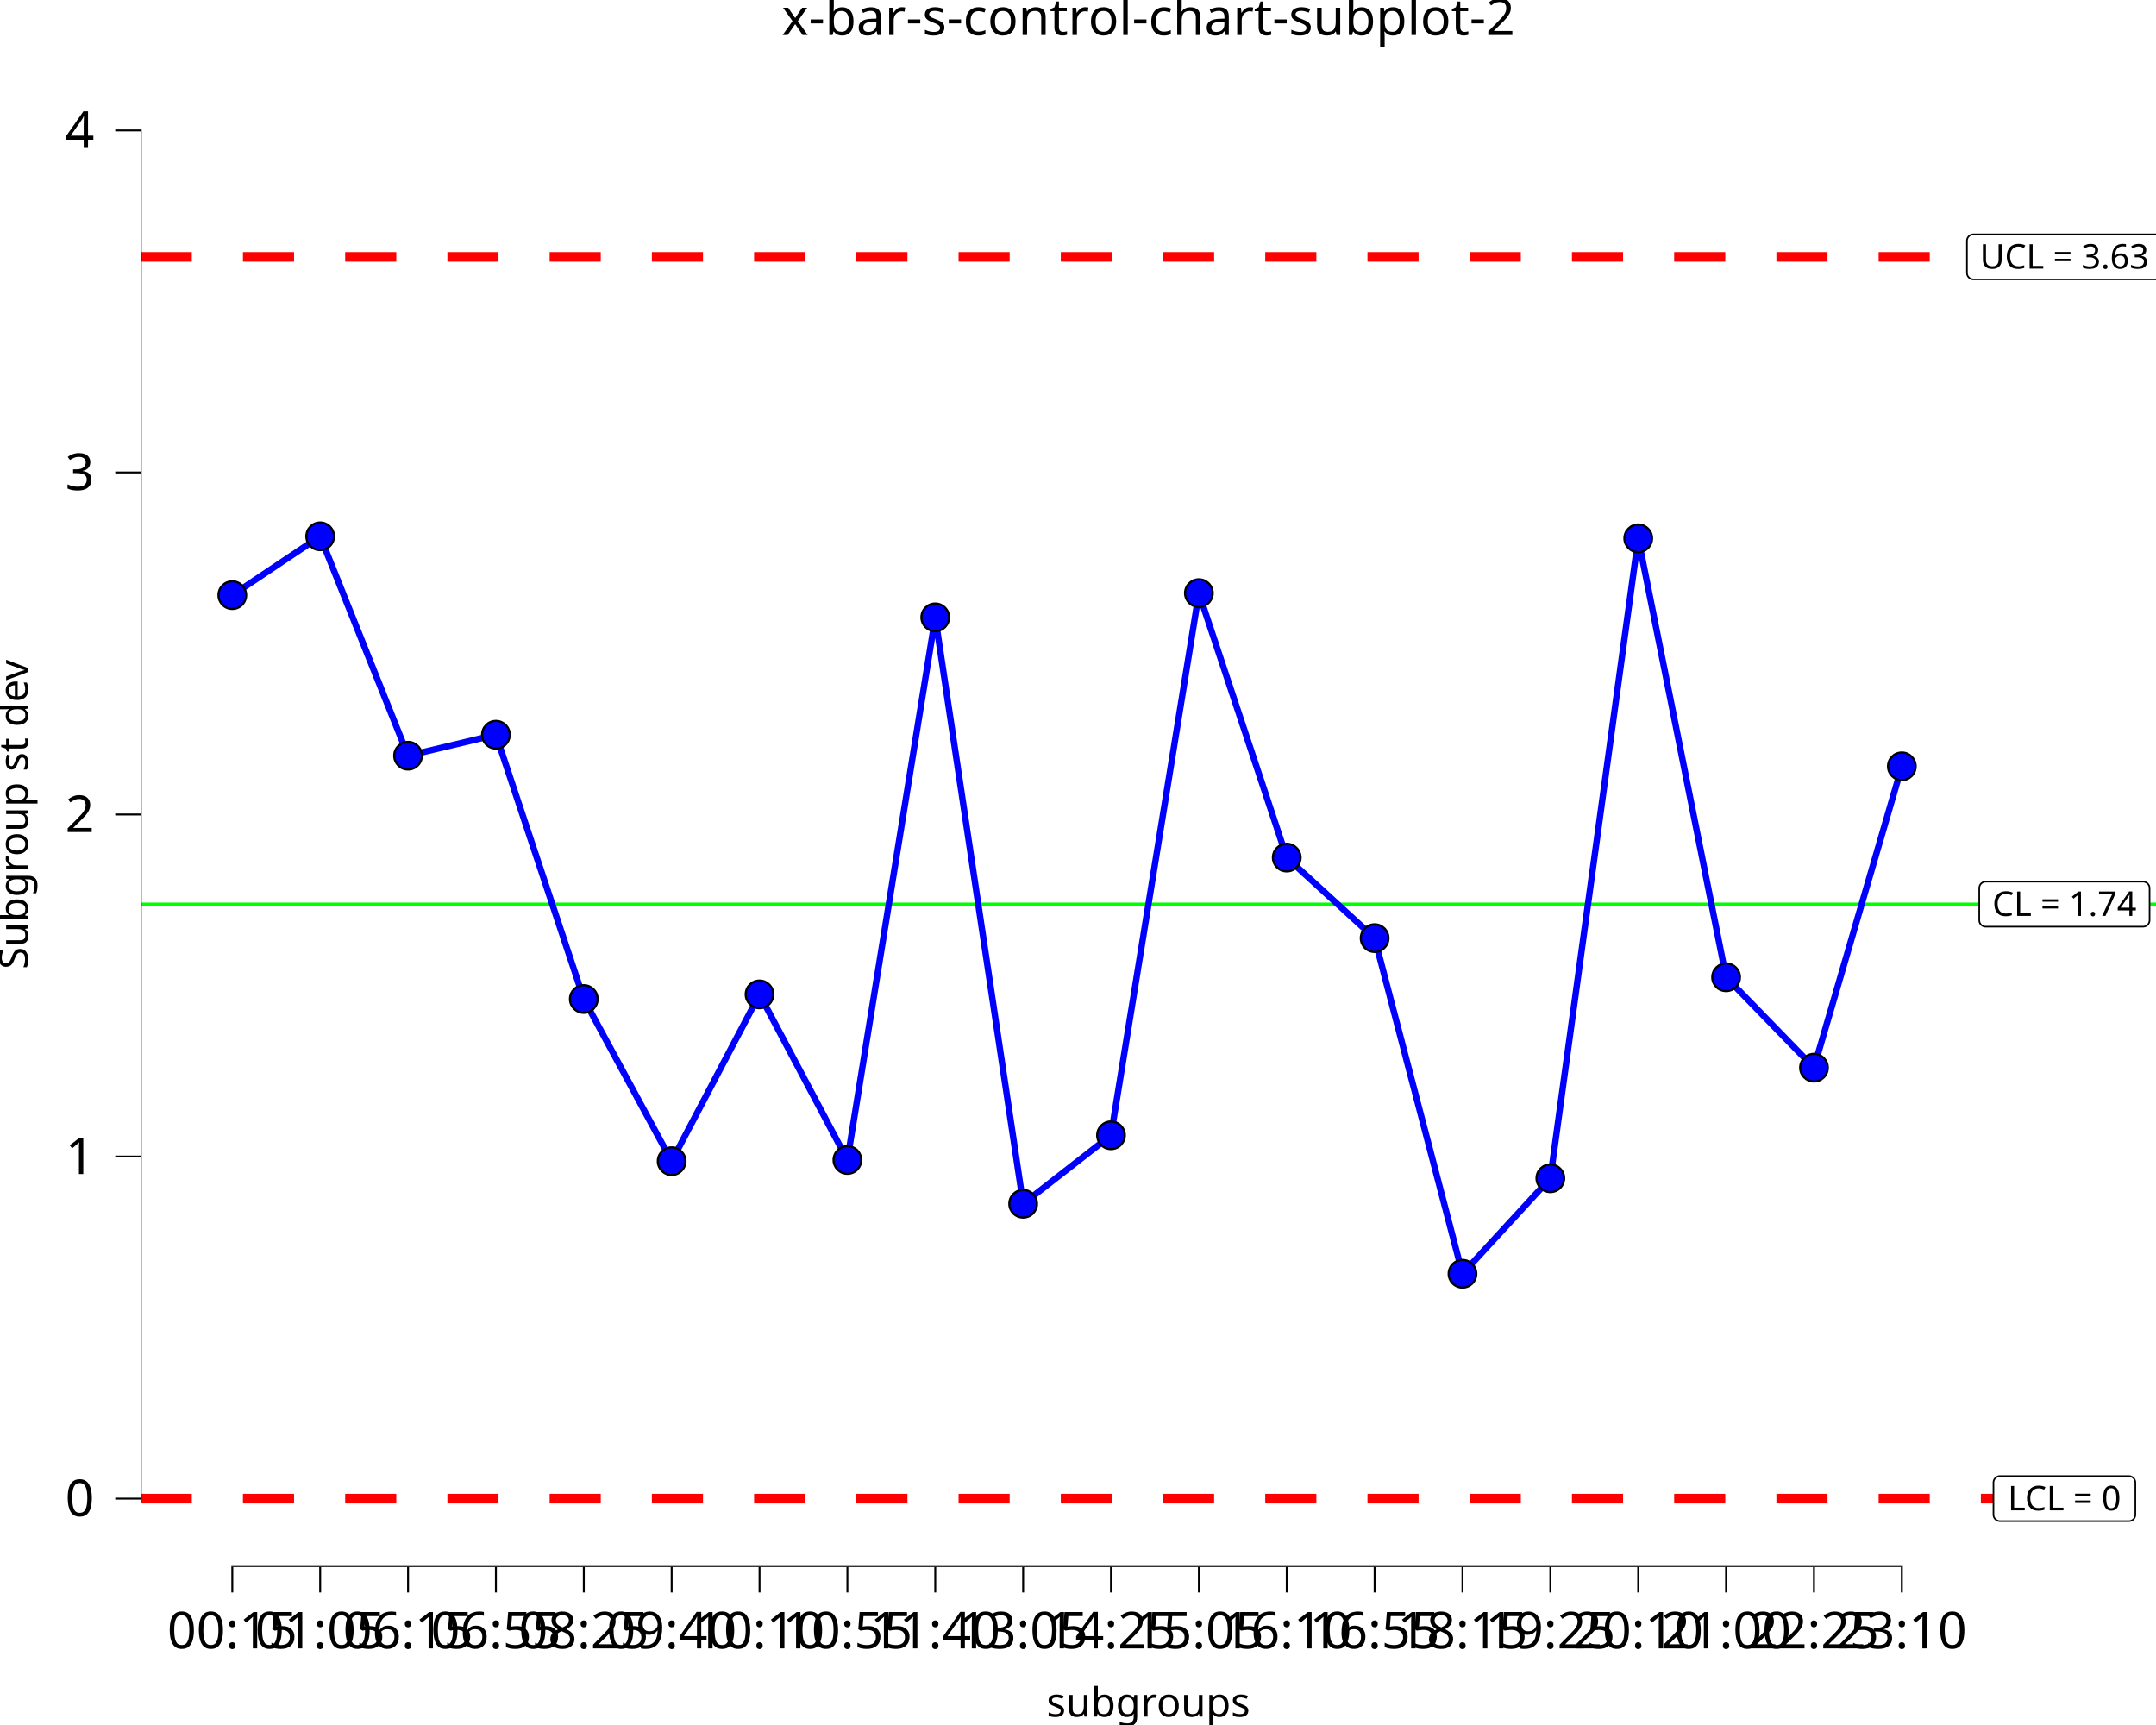
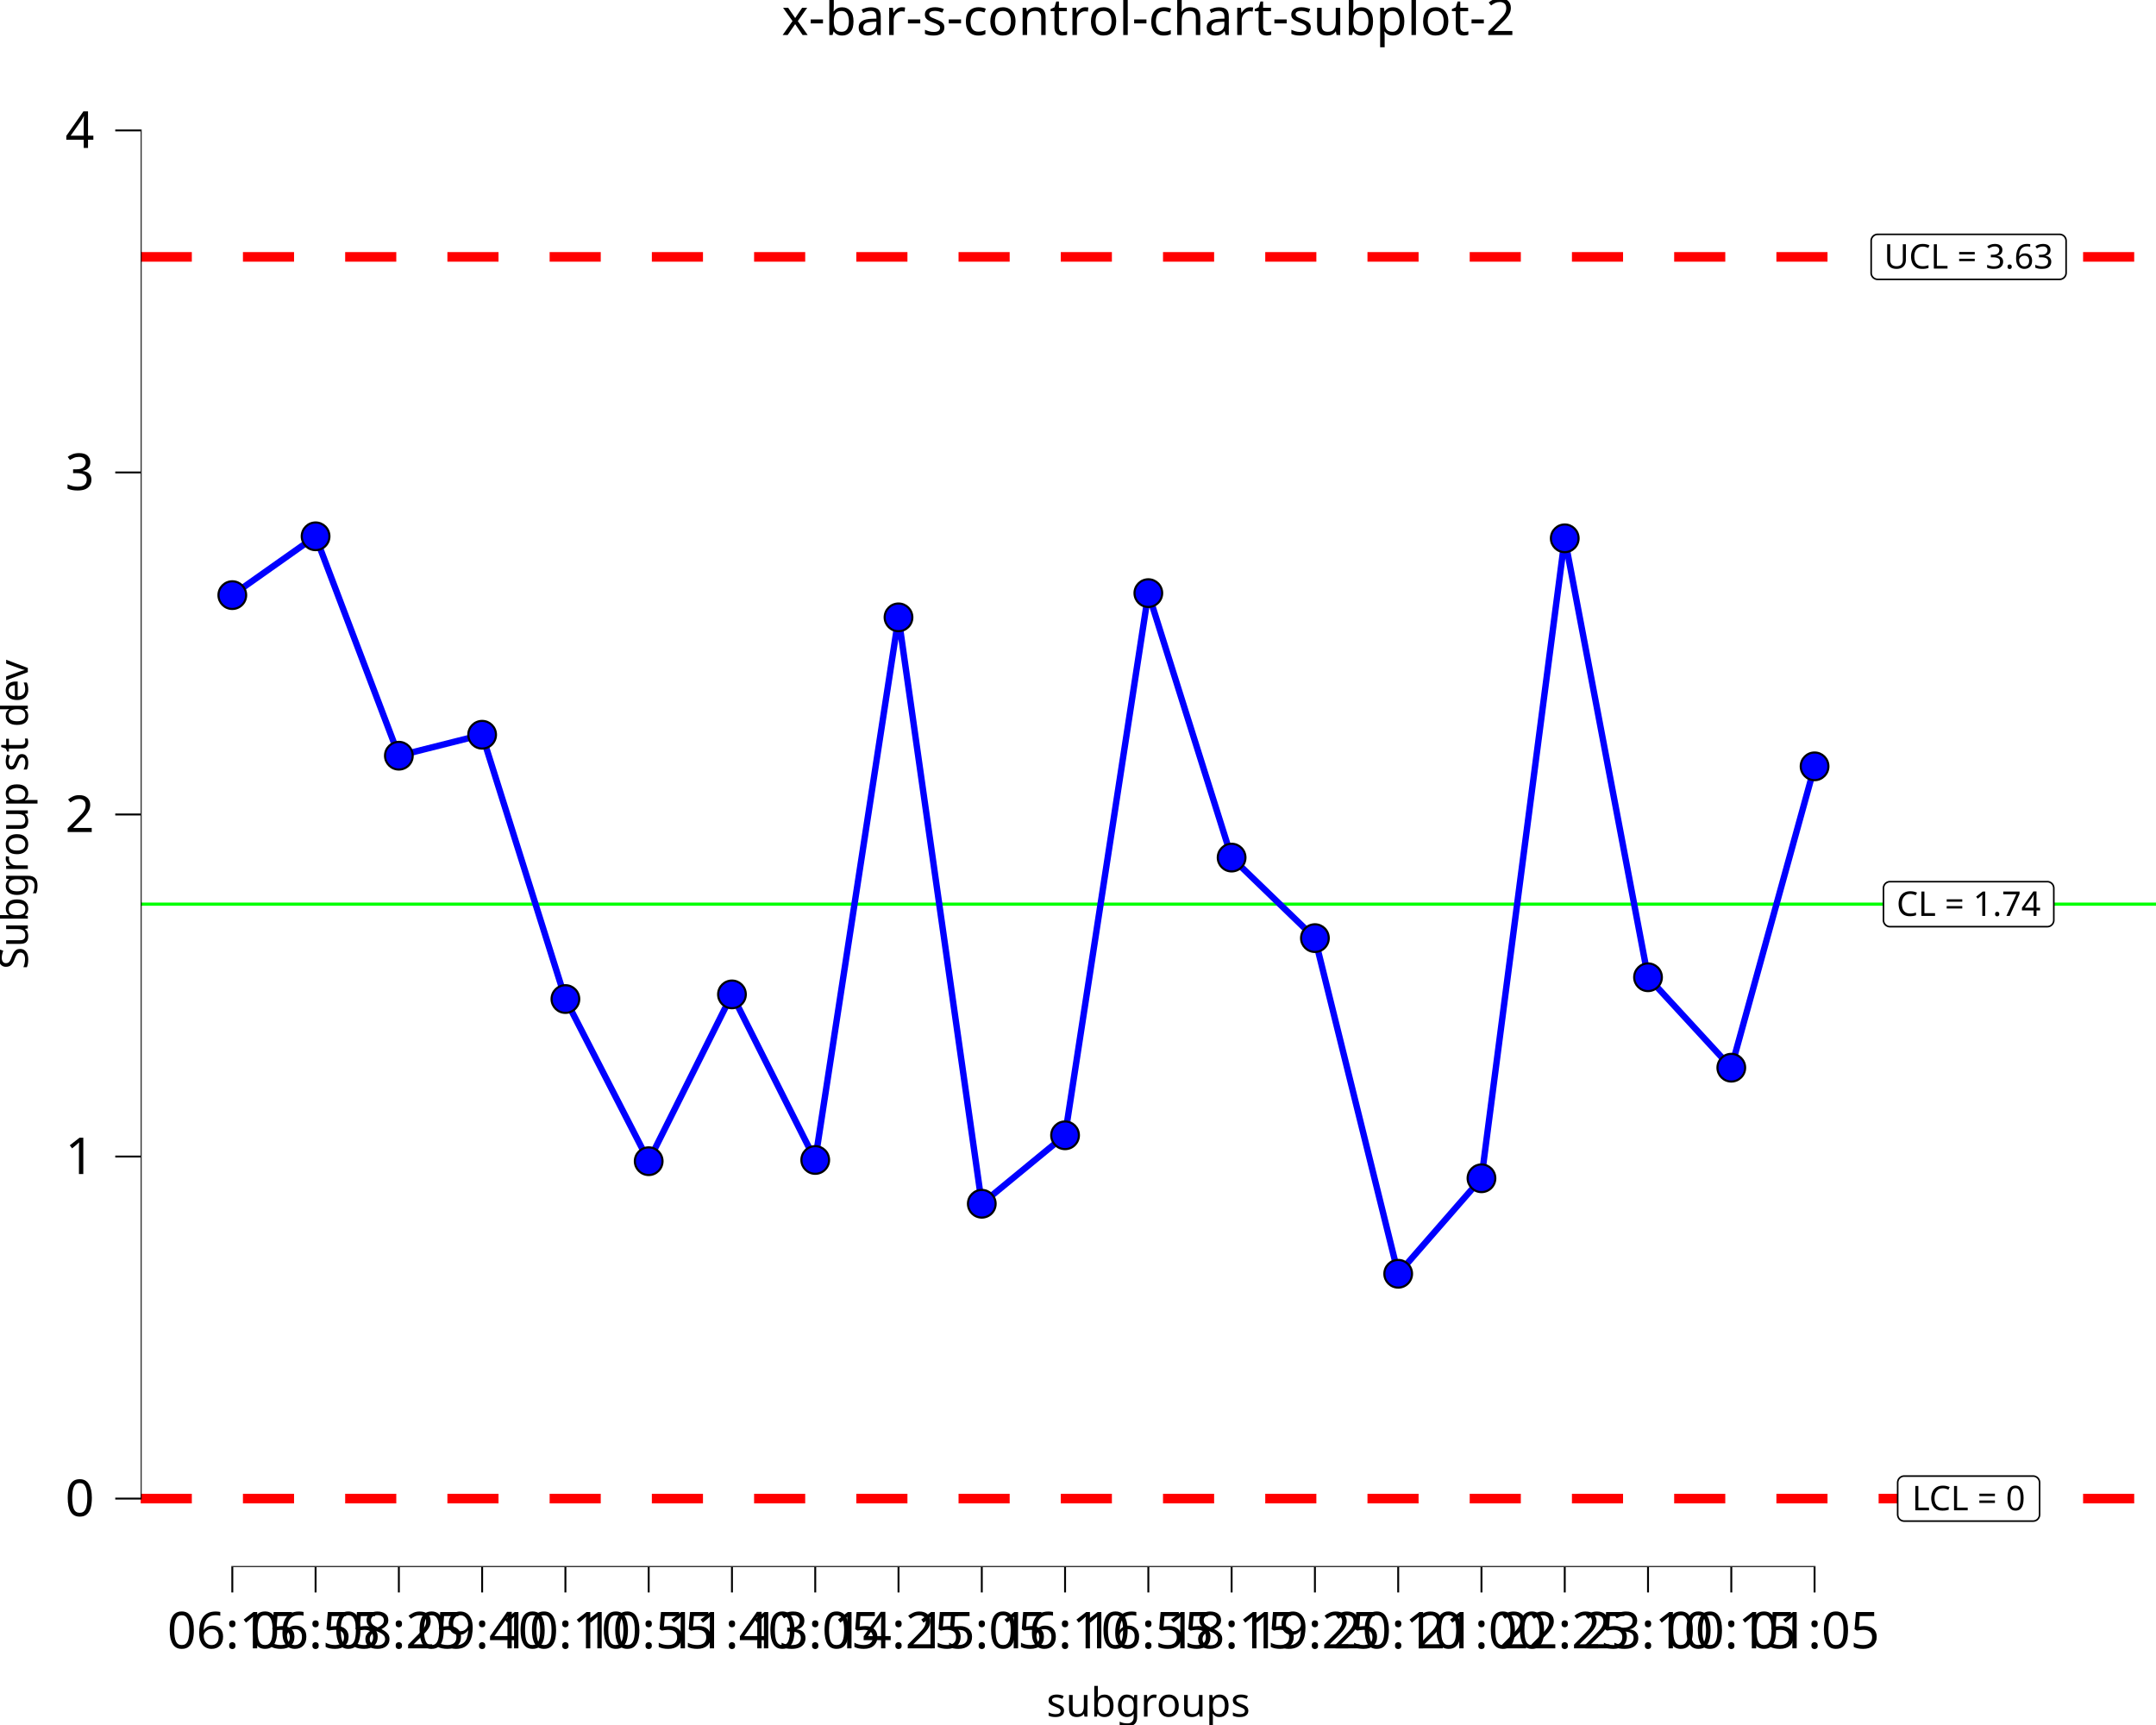
<svg xmlns="http://www.w3.org/2000/svg" class="svglite" data-engine-version="2.0" width="720.00pt" height="576.00pt" viewBox="0 0 720.00 576.00">
  <defs>
    <style type="text/css">
    .svglite line, .svglite polyline, .svglite polygon, .svglite path, .svglite rect, .svglite circle {
      fill: none;
      stroke: #000000;
      stroke-linecap: round;
      stroke-linejoin: round;
      stroke-miterlimit: 10.00;
    }
  </style>
  </defs>
  <rect width="100%" height="100%" style="stroke: none; fill: #FFFFFF;" />
  <defs>
    <clipPath id="cpMC4wMHw3MjAuMDB8MC4wMHw1NzYuMDA=">
      <rect x="0.00" y="0.00" width="720.00" height="576.00" />
    </clipPath>
  </defs>
  <g clip-path="url(#cpMC4wMHw3MjAuMDB8MC4wMHw1NzYuMDA=)">
    <rect x="0.00" y="0.00" width="720.00" height="576.00" style="stroke-width: 10.67; stroke: none;" />
  </g>
  <defs>
    <clipPath id="cpNDYuOTl8NzIwLjAwfDIwLjcxfDUyMy4yNA==">
      <rect x="46.99" y="20.71" width="673.01" height="502.53" />
    </clipPath>
  </defs>
  <g clip-path="url(#cpNDYuOTl8NzIwLjAwfDIwLjcxfDUyMy4yNA==)">
    <rect x="46.99" y="20.71" width="673.01" height="502.53" style="stroke-width: 10.67; stroke: none;" />
    <line x1="46.99" y1="301.91" x2="720.00" y2="301.91" style="stroke-width: 1.07; stroke: #00FF00; stroke-linecap: butt;" />
    <line x1="46.99" y1="85.77" x2="720.00" y2="85.77" style="stroke-width: 3.20; stroke: #FF0000; stroke-dasharray: 17.07,17.07; stroke-linecap: butt;" />
    <line x1="46.99" y1="500.40" x2="720.00" y2="500.40" style="stroke-width: 3.20; stroke: #FF0000; stroke-dasharray: 17.07,17.07; stroke-linecap: butt;" />
-     <polygon points="663.13,309.43 715.69,309.43 715.60,309.43 715.95,309.41 716.29,309.34 716.61,309.22 716.91,309.05 717.18,308.83 717.41,308.57 717.60,308.27 717.74,307.95 717.82,307.62 717.85,307.27 717.85,307.27 717.85,296.56 717.85,296.56 717.82,296.21 717.74,295.87 717.60,295.55 717.41,295.26 717.18,295.00 716.91,294.78 716.61,294.61 716.29,294.48 715.95,294.41 715.69,294.40 663.13,294.40 663.39,294.41 663.04,294.40 662.70,294.44 662.36,294.54 662.05,294.69 661.76,294.88 661.51,295.12 661.30,295.40 661.14,295.71 661.03,296.04 660.98,296.38 660.97,296.56 660.97,307.27 660.98,307.10 660.98,307.44 661.03,307.79 661.14,308.12 661.30,308.42 661.51,308.70 661.76,308.94 662.05,309.14 662.36,309.29 662.70,309.39 663.04,309.43 " style="stroke-width: 0.53; fill: #FFFFFF;" />
-     <text x="689.41" y="305.83" text-anchor="middle" style="font-size: 11.38px; font-family: sans;" textLength="49.68px" lengthAdjust="spacingAndGlyphs">CL = 1.74</text>
-     <polygon points="659.02,93.28 719.80,93.28 719.71,93.28 720.06,93.27 720.40,93.20 720.72,93.07 721.03,92.90 721.29,92.68 721.53,92.42 721.71,92.13 721.85,91.81 721.93,91.47 721.96,91.12 721.96,91.12 721.96,80.41 721.96,80.41 721.93,80.06 721.85,79.73 721.71,79.41 721.53,79.11 721.29,78.85 721.03,78.63 720.72,78.46 720.40,78.34 720.06,78.27 719.80,78.25 659.02,78.25 659.28,78.27 658.93,78.25 658.59,78.29 658.25,78.39 657.94,78.54 657.65,78.74 657.40,78.98 657.19,79.26 657.03,79.56 656.92,79.89 656.87,80.24 656.86,80.41 656.86,91.12 656.87,90.95 656.87,91.30 656.92,91.64 657.03,91.97 657.19,92.28 657.40,92.55 657.65,92.80 657.94,92.99 658.25,93.14 658.59,93.24 658.93,93.28 " style="stroke-width: 0.53; fill: #FFFFFF;" />
-     <text x="689.41" y="89.68" text-anchor="middle" style="font-size: 11.38px; font-family: sans;" textLength="57.90px" lengthAdjust="spacingAndGlyphs">UCL = 3.63</text>
-     <polygon points="667.88,507.91 710.94,507.91 710.85,507.91 711.20,507.90 711.54,507.83 711.87,507.70 712.17,507.53 712.44,507.31 712.67,507.05 712.85,506.76 712.99,506.44 713.07,506.10 713.10,505.75 713.10,505.75 713.10,495.04 713.10,495.04 713.07,494.69 712.99,494.36 712.85,494.04 712.67,493.74 712.44,493.48 712.17,493.26 711.87,493.09 711.54,492.96 711.20,492.89 710.94,492.88 667.88,492.88 668.14,492.89 667.79,492.88 667.44,492.92 667.11,493.02 666.80,493.17 666.51,493.37 666.26,493.61 666.05,493.88 665.89,494.19 665.78,494.52 665.72,494.87 665.72,495.04 665.72,505.75 665.72,505.58 665.72,505.93 665.78,506.27 665.89,506.60 666.05,506.91 666.26,507.18 666.51,507.42 666.80,507.62 667.11,507.77 667.44,507.87 667.79,507.91 " style="stroke-width: 0.53; fill: #FFFFFF;" />
-     <text x="689.41" y="504.31" text-anchor="middle" style="font-size: 11.38px; font-family: sans;" textLength="40.19px" lengthAdjust="spacingAndGlyphs">LCL = 0</text>
-     <polyline points="77.58,198.72 106.92,179.08 136.27,252.34 165.61,245.34 194.96,333.59 224.30,387.74 253.65,332.04 282.99,387.33 312.33,206.14 341.68,401.95 371.02,379.09 400.37,198.05 429.71,286.36 459.06,313.25 488.40,425.33 517.74,393.44 547.09,179.75 576.43,326.32 605.78,356.52 635.12,255.89 " style="stroke-width: 2.13; stroke: #0000FF; stroke-linecap: butt;" />
+     <polygon points="631.15,309.43 683.71,309.43 683.62,309.43 683.97,309.41 684.31,309.34 684.63,309.22 684.93,309.05 685.20,308.83 685.43,308.57 685.62,308.27 685.75,307.95 685.84,307.62 685.87,307.27 685.87,307.27 685.87,296.56 685.87,296.56 685.84,296.21 685.75,295.87 685.62,295.55 685.43,295.26 685.20,295.00 684.93,294.78 684.63,294.61 684.31,294.48 683.97,294.41 683.71,294.40 631.15,294.40 631.41,294.41 631.06,294.40 630.72,294.44 630.38,294.54 630.07,294.69 629.78,294.88 629.53,295.12 629.32,295.40 629.16,295.71 629.05,296.04 628.99,296.38 628.99,296.56 628.99,307.27 628.99,307.10 628.99,307.44 629.05,307.79 629.16,308.12 629.32,308.42 629.53,308.70 629.78,308.94 630.07,309.14 630.38,309.29 630.72,309.39 631.06,309.43 " style="stroke-width: 0.53; fill: #FFFFFF;" />
+     <text x="657.43" y="305.83" text-anchor="middle" style="font-size: 11.38px; font-family: sans;" textLength="49.68px" lengthAdjust="spacingAndGlyphs">CL = 1.74</text>
+     <polygon points="627.04,93.28 687.82,93.28 687.73,93.28 688.08,93.27 688.42,93.20 688.74,93.07 689.04,92.90 689.31,92.68 689.54,92.42 689.73,92.13 689.87,91.81 689.95,91.47 689.98,91.12 689.98,91.12 689.98,80.41 689.98,80.41 689.95,80.06 689.87,79.73 689.73,79.41 689.54,79.11 689.31,78.85 689.04,78.63 688.74,78.46 688.42,78.34 688.08,78.27 687.82,78.25 627.04,78.25 627.30,78.27 626.95,78.25 626.60,78.29 626.27,78.39 625.96,78.54 625.67,78.74 625.42,78.98 625.21,79.26 625.05,79.56 624.94,79.89 624.88,80.24 624.88,80.41 624.88,91.12 624.88,90.95 624.88,91.30 624.94,91.64 625.05,91.97 625.21,92.28 625.42,92.55 625.67,92.80 625.96,92.99 626.27,93.14 626.60,93.24 626.95,93.28 " style="stroke-width: 0.53; fill: #FFFFFF;" />
+     <text x="657.43" y="89.68" text-anchor="middle" style="font-size: 11.38px; font-family: sans;" textLength="57.90px" lengthAdjust="spacingAndGlyphs">UCL = 3.63</text>
+     <polygon points="635.89,507.91 678.96,507.91 678.87,507.91 679.22,507.90 679.56,507.83 679.89,507.70 680.19,507.53 680.46,507.31 680.69,507.05 680.87,506.76 681.01,506.44 681.09,506.10 681.12,505.75 681.12,505.75 681.12,495.04 681.12,495.04 681.09,494.69 681.01,494.36 680.87,494.04 680.69,493.74 680.46,493.48 680.19,493.26 679.89,493.09 679.56,492.96 679.22,492.89 678.96,492.88 635.89,492.88 636.15,492.89 635.81,492.88 635.46,492.92 635.13,493.02 634.81,493.17 634.53,493.37 634.28,493.61 634.07,493.88 633.91,494.19 633.80,494.52 633.74,494.87 633.73,495.04 633.73,505.75 633.74,505.58 633.74,505.93 633.80,506.27 633.91,506.60 634.07,506.91 634.28,507.18 634.53,507.42 634.81,507.62 635.13,507.77 635.46,507.87 635.81,507.91 " style="stroke-width: 0.53; fill: #FFFFFF;" />
+     <text x="657.43" y="504.31" text-anchor="middle" style="font-size: 11.38px; font-family: sans;" textLength="40.19px" lengthAdjust="spacingAndGlyphs">LCL = 0</text>
+     <polyline points="77.58,198.72 105.39,179.08 133.20,252.34 161.01,245.34 188.82,333.59 216.63,387.74 244.44,332.04 272.25,387.33 300.06,206.14 327.87,401.95 355.68,379.09 383.49,198.05 411.30,286.36 439.12,313.25 466.93,425.33 494.74,393.44 522.55,179.75 550.36,326.32 578.17,356.52 605.98,255.89 " style="stroke-width: 2.13; stroke: #0000FF; stroke-linecap: butt;" />
    <circle cx="77.58" cy="198.72" r="4.62" style="stroke-width: 0.71; fill: #0000FF;" />
-     <circle cx="106.92" cy="179.08" r="4.62" style="stroke-width: 0.71; fill: #0000FF;" />
-     <circle cx="136.27" cy="252.34" r="4.62" style="stroke-width: 0.71; fill: #0000FF;" />
-     <circle cx="165.61" cy="245.34" r="4.62" style="stroke-width: 0.71; fill: #0000FF;" />
-     <circle cx="194.96" cy="333.59" r="4.62" style="stroke-width: 0.71; fill: #0000FF;" />
-     <circle cx="224.30" cy="387.74" r="4.62" style="stroke-width: 0.71; fill: #0000FF;" />
-     <circle cx="253.65" cy="332.04" r="4.62" style="stroke-width: 0.71; fill: #0000FF;" />
-     <circle cx="282.99" cy="387.33" r="4.62" style="stroke-width: 0.71; fill: #0000FF;" />
-     <circle cx="312.33" cy="206.14" r="4.62" style="stroke-width: 0.71; fill: #0000FF;" />
-     <circle cx="341.68" cy="401.95" r="4.62" style="stroke-width: 0.71; fill: #0000FF;" />
-     <circle cx="371.02" cy="379.09" r="4.62" style="stroke-width: 0.71; fill: #0000FF;" />
-     <circle cx="400.37" cy="198.05" r="4.62" style="stroke-width: 0.71; fill: #0000FF;" />
-     <circle cx="429.71" cy="286.36" r="4.62" style="stroke-width: 0.71; fill: #0000FF;" />
-     <circle cx="459.06" cy="313.25" r="4.62" style="stroke-width: 0.71; fill: #0000FF;" />
-     <circle cx="488.40" cy="425.33" r="4.62" style="stroke-width: 0.71; fill: #0000FF;" />
-     <circle cx="517.74" cy="393.44" r="4.62" style="stroke-width: 0.71; fill: #0000FF;" />
-     <circle cx="547.09" cy="179.75" r="4.62" style="stroke-width: 0.71; fill: #0000FF;" />
-     <circle cx="576.43" cy="326.32" r="4.62" style="stroke-width: 0.71; fill: #0000FF;" />
-     <circle cx="605.78" cy="356.52" r="4.62" style="stroke-width: 0.71; fill: #0000FF;" />
-     <circle cx="635.12" cy="255.89" r="4.62" style="stroke-width: 0.71; fill: #0000FF;" />
-     <line x1="77.26" y1="523.24" x2="635.44" y2="523.24" style="stroke-width: 0.64; stroke-linecap: butt;" />
+     <circle cx="105.39" cy="179.08" r="4.62" style="stroke-width: 0.71; fill: #0000FF;" />
+     <circle cx="133.20" cy="252.34" r="4.62" style="stroke-width: 0.71; fill: #0000FF;" />
+     <circle cx="161.01" cy="245.34" r="4.62" style="stroke-width: 0.71; fill: #0000FF;" />
+     <circle cx="188.82" cy="333.59" r="4.62" style="stroke-width: 0.71; fill: #0000FF;" />
+     <circle cx="216.63" cy="387.74" r="4.62" style="stroke-width: 0.71; fill: #0000FF;" />
+     <circle cx="244.44" cy="332.04" r="4.62" style="stroke-width: 0.71; fill: #0000FF;" />
+     <circle cx="272.25" cy="387.33" r="4.62" style="stroke-width: 0.71; fill: #0000FF;" />
+     <circle cx="300.06" cy="206.14" r="4.62" style="stroke-width: 0.71; fill: #0000FF;" />
+     <circle cx="327.87" cy="401.95" r="4.62" style="stroke-width: 0.71; fill: #0000FF;" />
+     <circle cx="355.68" cy="379.09" r="4.62" style="stroke-width: 0.71; fill: #0000FF;" />
+     <circle cx="383.49" cy="198.05" r="4.62" style="stroke-width: 0.71; fill: #0000FF;" />
+     <circle cx="411.30" cy="286.36" r="4.62" style="stroke-width: 0.71; fill: #0000FF;" />
+     <circle cx="439.12" cy="313.25" r="4.62" style="stroke-width: 0.71; fill: #0000FF;" />
+     <circle cx="466.93" cy="425.33" r="4.62" style="stroke-width: 0.71; fill: #0000FF;" />
+     <circle cx="494.74" cy="393.44" r="4.62" style="stroke-width: 0.71; fill: #0000FF;" />
+     <circle cx="522.55" cy="179.75" r="4.62" style="stroke-width: 0.71; fill: #0000FF;" />
+     <circle cx="550.36" cy="326.32" r="4.62" style="stroke-width: 0.71; fill: #0000FF;" />
+     <circle cx="578.17" cy="356.52" r="4.62" style="stroke-width: 0.71; fill: #0000FF;" />
+     <circle cx="605.98" cy="255.89" r="4.62" style="stroke-width: 0.71; fill: #0000FF;" />
+     <line x1="77.26" y1="523.24" x2="606.30" y2="523.24" style="stroke-width: 0.64; stroke-linecap: butt;" />
    <line x1="46.99" y1="500.71" x2="46.99" y2="43.23" style="stroke-width: 0.64; stroke-linecap: butt;" />
    <rect x="46.99" y="20.71" width="673.01" height="502.53" style="stroke-width: 0.00; stroke: none;" />
  </g>
  <g clip-path="url(#cpMC4wMHw3MjAuMDB8MC4wMHw1NzYuMDA=)">
    <polyline points="46.99,523.24 46.99,20.71 " style="stroke-width: 0.00; stroke: none; stroke-linecap: butt;" />
    <text x="31.51" y="506.25" text-anchor="end" style="font-size: 17.00px; font-family: sans;" textLength="9.46px" lengthAdjust="spacingAndGlyphs">0</text>
    <text x="31.51" y="392.03" text-anchor="end" style="font-size: 17.00px; font-family: sans;" textLength="9.46px" lengthAdjust="spacingAndGlyphs">1</text>
    <text x="31.51" y="277.82" text-anchor="end" style="font-size: 17.00px; font-family: sans;" textLength="9.46px" lengthAdjust="spacingAndGlyphs">2</text>
    <text x="31.51" y="163.61" text-anchor="end" style="font-size: 17.00px; font-family: sans;" textLength="9.46px" lengthAdjust="spacingAndGlyphs">3</text>
    <text x="31.51" y="49.40" text-anchor="end" style="font-size: 17.00px; font-family: sans;" textLength="9.46px" lengthAdjust="spacingAndGlyphs">4</text>
    <polyline points="38.49,500.40 46.99,500.40 " style="stroke-width: 0.64; stroke-linecap: butt;" />
    <polyline points="38.49,386.18 46.99,386.18 " style="stroke-width: 0.64; stroke-linecap: butt;" />
    <polyline points="38.49,271.97 46.99,271.97 " style="stroke-width: 0.64; stroke-linecap: butt;" />
    <polyline points="38.49,157.76 46.99,157.76 " style="stroke-width: 0.64; stroke-linecap: butt;" />
    <polyline points="38.49,43.55 46.99,43.55 " style="stroke-width: 0.64; stroke-linecap: butt;" />
    <polyline points="46.99,523.24 720.00,523.24 " style="stroke-width: 0.00; stroke: none; stroke-linecap: butt;" />
    <polyline points="77.58,531.74 77.58,523.24 " style="stroke-width: 0.64; stroke-linecap: butt;" />
-     <polyline points="106.92,531.74 106.92,523.24 " style="stroke-width: 0.64; stroke-linecap: butt;" />
-     <polyline points="136.27,531.74 136.27,523.24 " style="stroke-width: 0.64; stroke-linecap: butt;" />
-     <polyline points="165.61,531.74 165.61,523.24 " style="stroke-width: 0.64; stroke-linecap: butt;" />
-     <polyline points="194.96,531.74 194.96,523.24 " style="stroke-width: 0.64; stroke-linecap: butt;" />
-     <polyline points="224.30,531.74 224.30,523.24 " style="stroke-width: 0.64; stroke-linecap: butt;" />
-     <polyline points="253.65,531.74 253.65,523.24 " style="stroke-width: 0.64; stroke-linecap: butt;" />
-     <polyline points="282.99,531.74 282.99,523.24 " style="stroke-width: 0.64; stroke-linecap: butt;" />
-     <polyline points="312.33,531.74 312.33,523.24 " style="stroke-width: 0.64; stroke-linecap: butt;" />
-     <polyline points="341.68,531.74 341.68,523.24 " style="stroke-width: 0.64; stroke-linecap: butt;" />
-     <polyline points="371.02,531.74 371.02,523.24 " style="stroke-width: 0.64; stroke-linecap: butt;" />
-     <polyline points="400.37,531.74 400.37,523.24 " style="stroke-width: 0.64; stroke-linecap: butt;" />
-     <polyline points="429.71,531.74 429.71,523.24 " style="stroke-width: 0.64; stroke-linecap: butt;" />
-     <polyline points="459.06,531.74 459.06,523.24 " style="stroke-width: 0.64; stroke-linecap: butt;" />
-     <polyline points="488.40,531.74 488.40,523.24 " style="stroke-width: 0.64; stroke-linecap: butt;" />
-     <polyline points="517.74,531.74 517.74,523.24 " style="stroke-width: 0.64; stroke-linecap: butt;" />
-     <polyline points="547.09,531.74 547.09,523.24 " style="stroke-width: 0.64; stroke-linecap: butt;" />
-     <polyline points="576.43,531.74 576.43,523.24 " style="stroke-width: 0.64; stroke-linecap: butt;" />
-     <polyline points="605.78,531.74 605.78,523.24 " style="stroke-width: 0.64; stroke-linecap: butt;" />
-     <polyline points="635.12,531.74 635.12,523.24 " style="stroke-width: 0.64; stroke-linecap: butt;" />
-     <text x="77.58" y="550.41" text-anchor="middle" style="font-size: 17.00px; font-family: sans;" textLength="42.54px" lengthAdjust="spacingAndGlyphs">00:15</text>
-     <text x="106.92" y="550.41" text-anchor="middle" style="font-size: 17.00px; font-family: sans;" textLength="42.54px" lengthAdjust="spacingAndGlyphs">01:05</text>
-     <text x="136.27" y="550.41" text-anchor="middle" style="font-size: 17.00px; font-family: sans;" textLength="42.54px" lengthAdjust="spacingAndGlyphs">06:15</text>
-     <text x="165.61" y="550.41" text-anchor="middle" style="font-size: 17.00px; font-family: sans;" textLength="42.54px" lengthAdjust="spacingAndGlyphs">06:55</text>
-     <text x="194.96" y="550.41" text-anchor="middle" style="font-size: 17.00px; font-family: sans;" textLength="42.54px" lengthAdjust="spacingAndGlyphs">08:25</text>
-     <text x="224.30" y="550.41" text-anchor="middle" style="font-size: 17.00px; font-family: sans;" textLength="42.54px" lengthAdjust="spacingAndGlyphs">09:40</text>
-     <text x="253.65" y="550.41" text-anchor="middle" style="font-size: 17.00px; font-family: sans;" textLength="42.54px" lengthAdjust="spacingAndGlyphs">10:10</text>
-     <text x="282.99" y="550.41" text-anchor="middle" style="font-size: 17.00px; font-family: sans;" textLength="42.54px" lengthAdjust="spacingAndGlyphs">10:55</text>
-     <text x="312.33" y="550.41" text-anchor="middle" style="font-size: 17.00px; font-family: sans;" textLength="42.54px" lengthAdjust="spacingAndGlyphs">11:40</text>
-     <text x="341.68" y="550.41" text-anchor="middle" style="font-size: 17.00px; font-family: sans;" textLength="42.54px" lengthAdjust="spacingAndGlyphs">13:05</text>
-     <text x="371.02" y="550.41" text-anchor="middle" style="font-size: 17.00px; font-family: sans;" textLength="42.54px" lengthAdjust="spacingAndGlyphs">14:25</text>
-     <text x="400.37" y="550.41" text-anchor="middle" style="font-size: 17.00px; font-family: sans;" textLength="42.54px" lengthAdjust="spacingAndGlyphs">15:05</text>
-     <text x="429.71" y="550.41" text-anchor="middle" style="font-size: 17.00px; font-family: sans;" textLength="42.54px" lengthAdjust="spacingAndGlyphs">16:10</text>
-     <text x="459.06" y="550.41" text-anchor="middle" style="font-size: 17.00px; font-family: sans;" textLength="42.54px" lengthAdjust="spacingAndGlyphs">16:55</text>
-     <text x="488.40" y="550.41" text-anchor="middle" style="font-size: 17.00px; font-family: sans;" textLength="42.54px" lengthAdjust="spacingAndGlyphs">18:15</text>
-     <text x="517.74" y="550.41" text-anchor="middle" style="font-size: 17.00px; font-family: sans;" textLength="42.54px" lengthAdjust="spacingAndGlyphs">19:25</text>
-     <text x="547.09" y="550.41" text-anchor="middle" style="font-size: 17.00px; font-family: sans;" textLength="42.54px" lengthAdjust="spacingAndGlyphs">20:10</text>
-     <text x="576.43" y="550.41" text-anchor="middle" style="font-size: 17.00px; font-family: sans;" textLength="42.54px" lengthAdjust="spacingAndGlyphs">21:00</text>
-     <text x="605.78" y="550.41" text-anchor="middle" style="font-size: 17.00px; font-family: sans;" textLength="42.54px" lengthAdjust="spacingAndGlyphs">22:25</text>
-     <text x="635.12" y="550.41" text-anchor="middle" style="font-size: 17.00px; font-family: sans;" textLength="42.54px" lengthAdjust="spacingAndGlyphs">23:10</text>
+     <polyline points="105.39,531.74 105.39,523.24 " style="stroke-width: 0.64; stroke-linecap: butt;" />
+     <polyline points="133.20,531.74 133.20,523.24 " style="stroke-width: 0.64; stroke-linecap: butt;" />
+     <polyline points="161.01,531.74 161.01,523.24 " style="stroke-width: 0.64; stroke-linecap: butt;" />
+     <polyline points="188.82,531.74 188.82,523.24 " style="stroke-width: 0.64; stroke-linecap: butt;" />
+     <polyline points="216.63,531.74 216.63,523.24 " style="stroke-width: 0.64; stroke-linecap: butt;" />
+     <polyline points="244.44,531.74 244.44,523.24 " style="stroke-width: 0.64; stroke-linecap: butt;" />
+     <polyline points="272.25,531.74 272.25,523.24 " style="stroke-width: 0.64; stroke-linecap: butt;" />
+     <polyline points="300.06,531.74 300.06,523.24 " style="stroke-width: 0.64; stroke-linecap: butt;" />
+     <polyline points="327.87,531.74 327.87,523.24 " style="stroke-width: 0.64; stroke-linecap: butt;" />
+     <polyline points="355.68,531.74 355.68,523.24 " style="stroke-width: 0.64; stroke-linecap: butt;" />
+     <polyline points="383.49,531.74 383.49,523.24 " style="stroke-width: 0.64; stroke-linecap: butt;" />
+     <polyline points="411.30,531.74 411.30,523.24 " style="stroke-width: 0.64; stroke-linecap: butt;" />
+     <polyline points="439.12,531.74 439.12,523.24 " style="stroke-width: 0.64; stroke-linecap: butt;" />
+     <polyline points="466.93,531.74 466.93,523.24 " style="stroke-width: 0.64; stroke-linecap: butt;" />
+     <polyline points="494.74,531.74 494.74,523.24 " style="stroke-width: 0.64; stroke-linecap: butt;" />
+     <polyline points="522.55,531.74 522.55,523.24 " style="stroke-width: 0.64; stroke-linecap: butt;" />
+     <polyline points="550.36,531.74 550.36,523.24 " style="stroke-width: 0.64; stroke-linecap: butt;" />
+     <polyline points="578.17,531.74 578.17,523.24 " style="stroke-width: 0.64; stroke-linecap: butt;" />
+     <polyline points="605.98,531.74 605.98,523.24 " style="stroke-width: 0.64; stroke-linecap: butt;" />
+     <text x="77.58" y="550.41" text-anchor="middle" style="font-size: 17.00px; font-family: sans;" textLength="42.54px" lengthAdjust="spacingAndGlyphs">06:15</text>
+     <text x="105.39" y="550.41" text-anchor="middle" style="font-size: 17.00px; font-family: sans;" textLength="42.54px" lengthAdjust="spacingAndGlyphs">06:55</text>
+     <text x="133.20" y="550.41" text-anchor="middle" style="font-size: 17.00px; font-family: sans;" textLength="42.54px" lengthAdjust="spacingAndGlyphs">08:25</text>
+     <text x="161.01" y="550.41" text-anchor="middle" style="font-size: 17.00px; font-family: sans;" textLength="42.54px" lengthAdjust="spacingAndGlyphs">09:40</text>
+     <text x="188.82" y="550.41" text-anchor="middle" style="font-size: 17.00px; font-family: sans;" textLength="42.54px" lengthAdjust="spacingAndGlyphs">10:10</text>
+     <text x="216.63" y="550.41" text-anchor="middle" style="font-size: 17.00px; font-family: sans;" textLength="42.54px" lengthAdjust="spacingAndGlyphs">10:55</text>
+     <text x="244.44" y="550.41" text-anchor="middle" style="font-size: 17.00px; font-family: sans;" textLength="42.54px" lengthAdjust="spacingAndGlyphs">11:40</text>
+     <text x="272.25" y="550.41" text-anchor="middle" style="font-size: 17.00px; font-family: sans;" textLength="42.54px" lengthAdjust="spacingAndGlyphs">13:05</text>
+     <text x="300.06" y="550.41" text-anchor="middle" style="font-size: 17.00px; font-family: sans;" textLength="42.54px" lengthAdjust="spacingAndGlyphs">14:25</text>
+     <text x="327.87" y="550.41" text-anchor="middle" style="font-size: 17.00px; font-family: sans;" textLength="42.54px" lengthAdjust="spacingAndGlyphs">15:05</text>
+     <text x="355.68" y="550.41" text-anchor="middle" style="font-size: 17.00px; font-family: sans;" textLength="42.54px" lengthAdjust="spacingAndGlyphs">16:10</text>
+     <text x="383.49" y="550.41" text-anchor="middle" style="font-size: 17.00px; font-family: sans;" textLength="42.54px" lengthAdjust="spacingAndGlyphs">16:55</text>
+     <text x="411.30" y="550.41" text-anchor="middle" style="font-size: 17.00px; font-family: sans;" textLength="42.54px" lengthAdjust="spacingAndGlyphs">18:15</text>
+     <text x="439.12" y="550.41" text-anchor="middle" style="font-size: 17.00px; font-family: sans;" textLength="42.54px" lengthAdjust="spacingAndGlyphs">19:25</text>
+     <text x="466.93" y="550.41" text-anchor="middle" style="font-size: 17.00px; font-family: sans;" textLength="42.54px" lengthAdjust="spacingAndGlyphs">20:10</text>
+     <text x="494.74" y="550.41" text-anchor="middle" style="font-size: 17.00px; font-family: sans;" textLength="42.54px" lengthAdjust="spacingAndGlyphs">21:00</text>
+     <text x="522.55" y="550.41" text-anchor="middle" style="font-size: 17.00px; font-family: sans;" textLength="42.54px" lengthAdjust="spacingAndGlyphs">22:25</text>
+     <text x="550.36" y="550.41" text-anchor="middle" style="font-size: 17.00px; font-family: sans;" textLength="42.54px" lengthAdjust="spacingAndGlyphs">23:10</text>
+     <text x="578.17" y="550.41" text-anchor="middle" style="font-size: 17.00px; font-family: sans;" textLength="42.54px" lengthAdjust="spacingAndGlyphs">00:15</text>
+     <text x="605.98" y="550.41" text-anchor="middle" style="font-size: 17.00px; font-family: sans;" textLength="42.54px" lengthAdjust="spacingAndGlyphs">01:05</text>
    <text x="383.49" y="573.20" text-anchor="middle" style="font-size: 13.50px; font-family: sans;" textLength="63.06px" lengthAdjust="spacingAndGlyphs">subgroups</text>
    <text transform="translate(9.29,271.97) rotate(-90)" text-anchor="middle" style="font-size: 13.50px; font-family: sans;" textLength="98.33px" lengthAdjust="spacingAndGlyphs">Subgroup st dev</text>
    <text x="383.49" y="11.70" text-anchor="middle" style="font-size: 17.00px; font-family: sans;" textLength="228.66px" lengthAdjust="spacingAndGlyphs">x-bar-s-control-chart-subplot-2</text>
  </g>
</svg>
